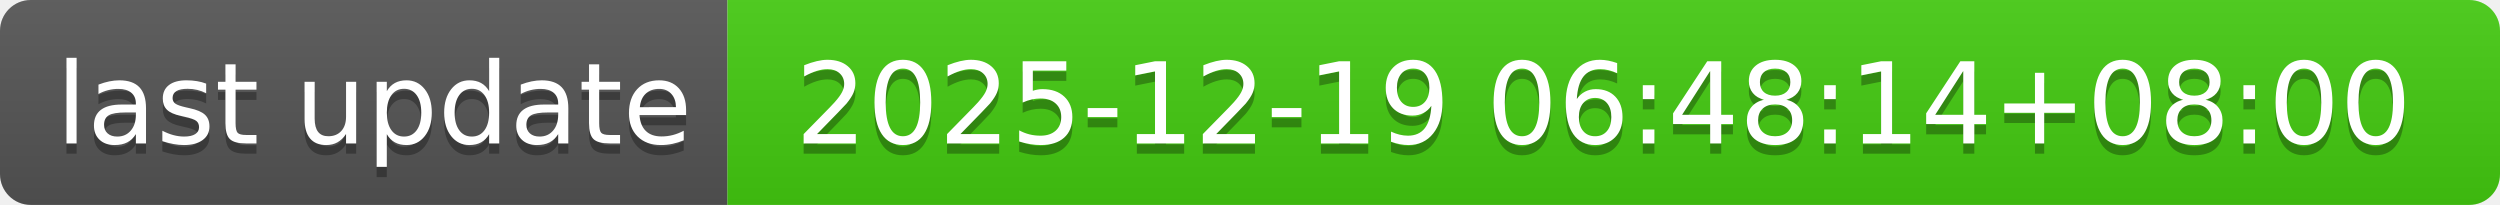
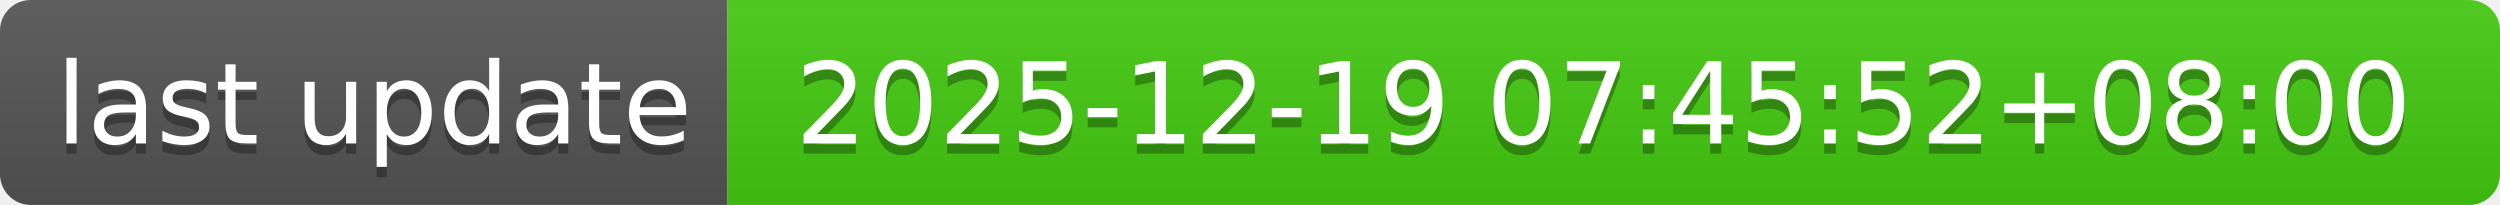
- <svg xmlns="http://www.w3.org/2000/svg" width="244" height="20" role="img" aria-label="last update: 2025-12-19 06:48:14+08:00">
+ <svg xmlns="http://www.w3.org/2000/svg" width="244" height="20" role="img" aria-label="last update: 2025-12-19 07:45:52+08:00">
  <linearGradient id="s" x2="0" y2="100%">
    <stop offset="0" stop-color="#bbb" stop-opacity=".1" />
    <stop offset="1" stop-opacity=".1" />
  </linearGradient>
  <clipPath id="r">
    <rect width="244" height="20" rx="3" fill="#fff" />
  </clipPath>
  <g clip-path="url(#r)">
    <rect width="71" height="20" fill="#555" />
    <rect x="71" width="173" height="20" fill="#4c1" />
    <rect width="244" height="20" fill="url(#s)" />
  </g>
  <g fill="#fff" text-anchor="middle" font-family="Verdana,Geneva,DejaVu Sans,sans-serif" text-rendering="geometricPrecision" font-size="110">
    <text aria-hidden="true" x="365" y="150" fill="#010101" fill-opacity=".3" transform="scale(.1)" textLength="610">last update</text>
    <text x="365" y="140" transform="scale(.1)" fill="#fff" textLength="610">last update</text>
-     <text aria-hidden="true" x="1565" y="150" fill="#010101" fill-opacity=".3" transform="scale(.1)" textLength="1630">2025-12-19 06:48:14+08:00</text>
-     <text x="1565" y="140" transform="scale(.1)" fill="#fff" textLength="1630">2025-12-19 06:48:14+08:00</text>
+     <text aria-hidden="true" x="1565" y="150" fill="#010101" fill-opacity=".3" transform="scale(.1)" textLength="1630">2025-12-19 07:45:52+08:00</text>
+     <text x="1565" y="140" transform="scale(.1)" fill="#fff" textLength="1630">2025-12-19 07:45:52+08:00</text>
  </g>
</svg>
